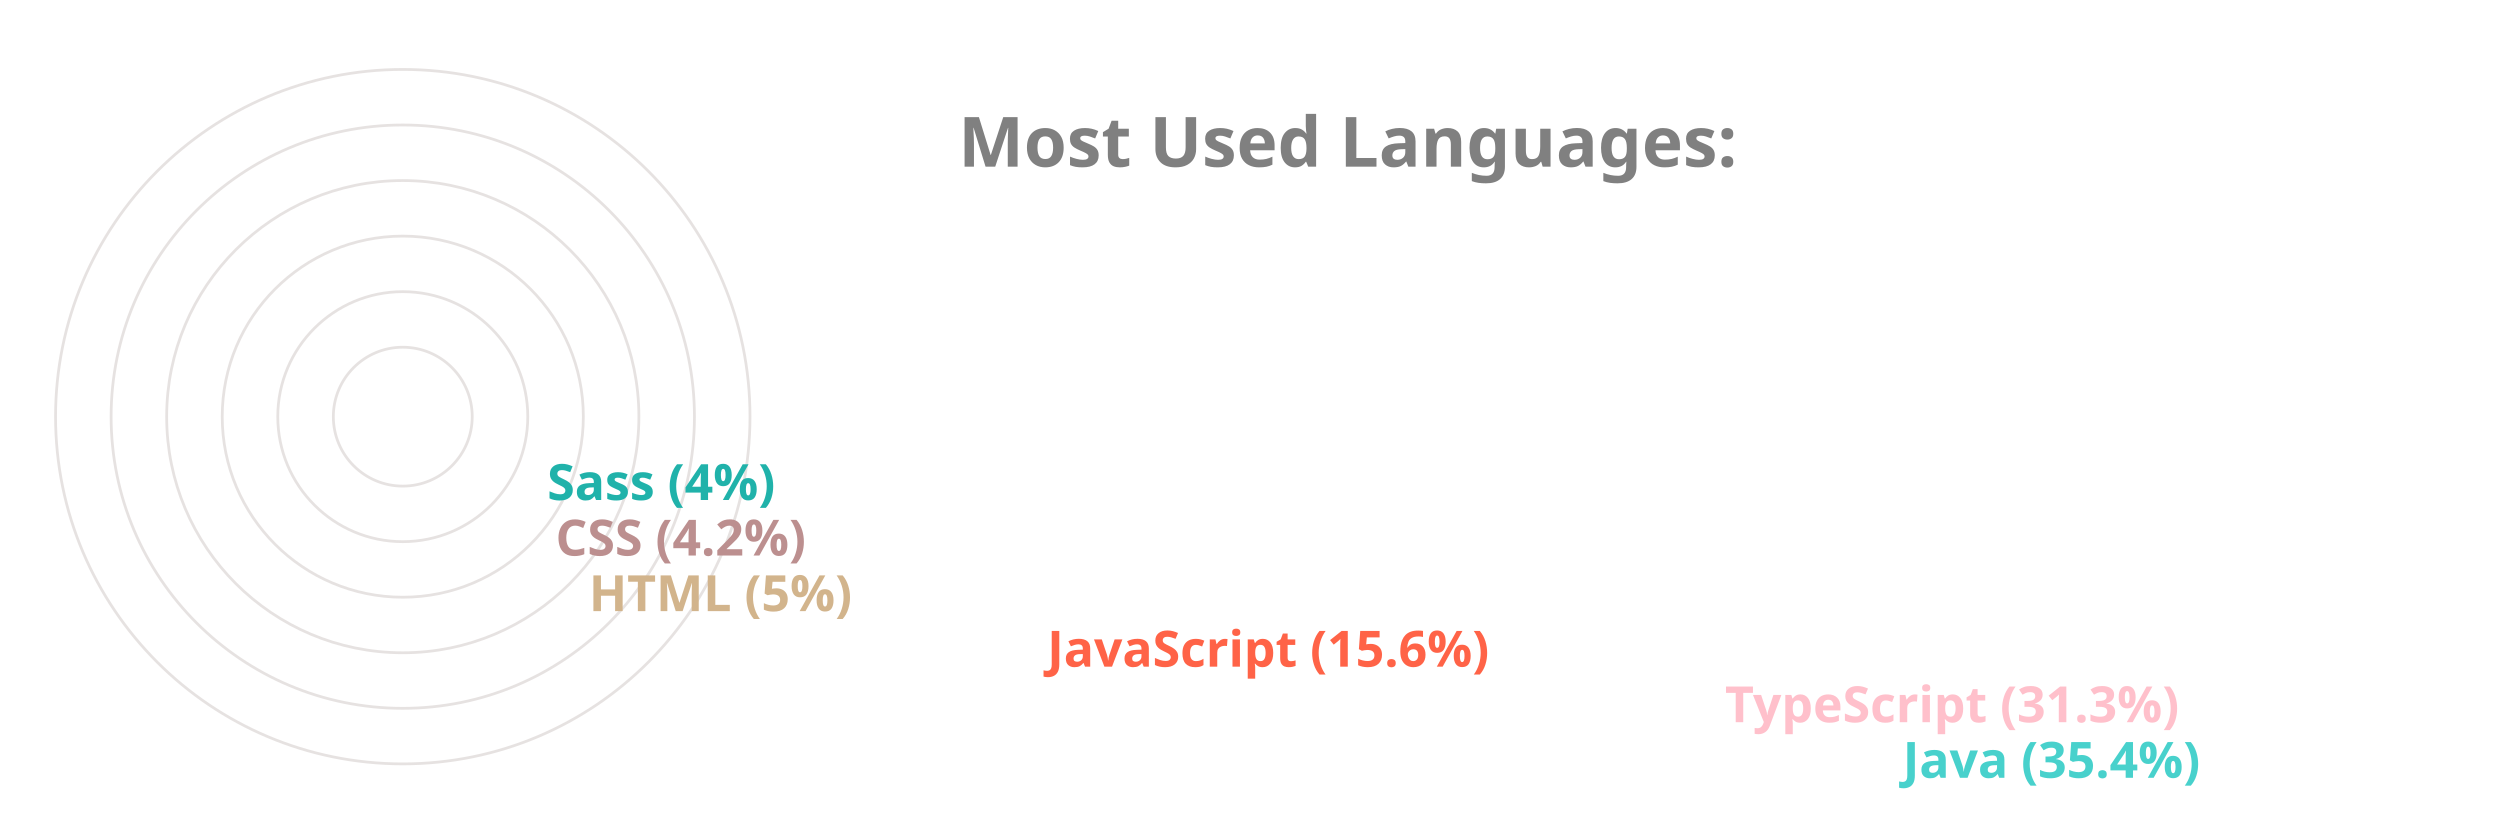
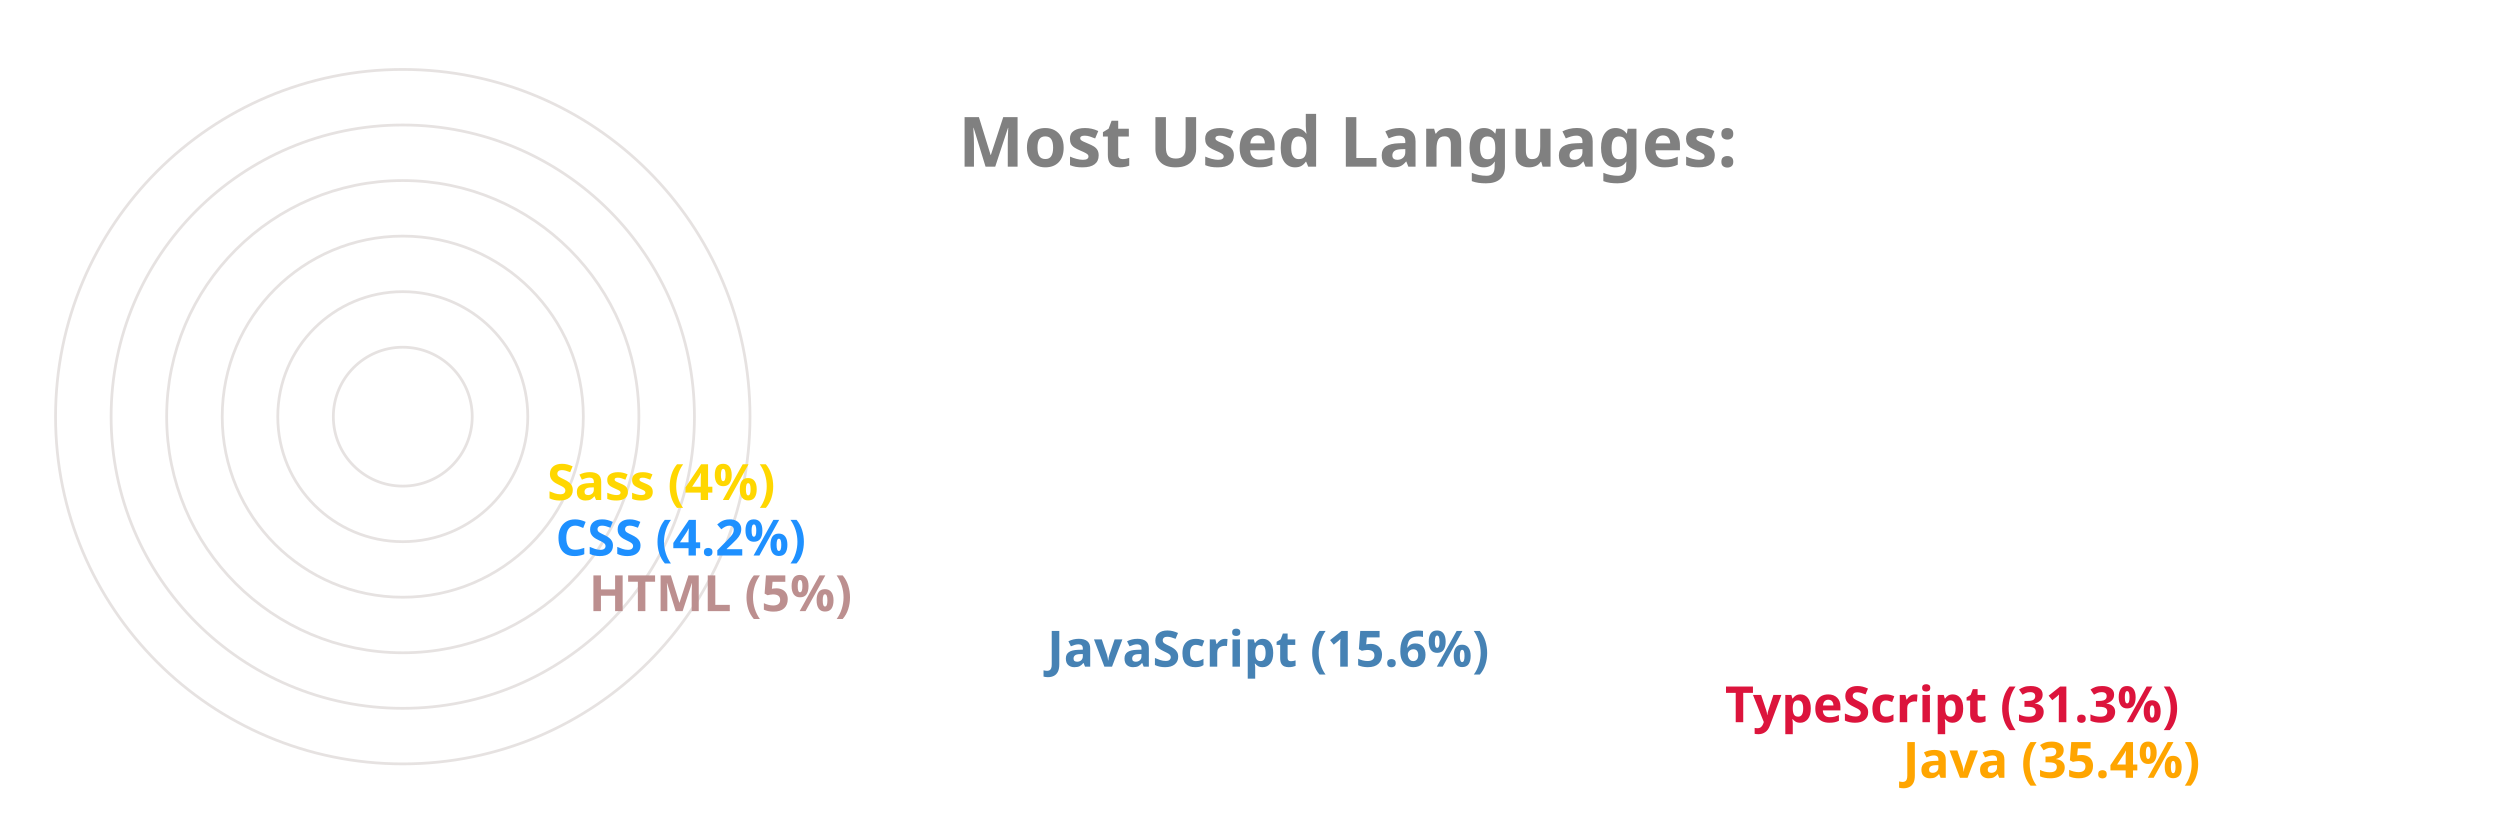
<svg xmlns="http://www.w3.org/2000/svg" viewBox="0 0 650 300" height="200px" width="600px">
  <style>
		.label {
			font: bold 25px sans-serif;
			color: #404040;
			-webkit-text-stroke: 1px white;
	  	}
		.name {
			font: bold 18px sans-serif;
			color: #404040;
	  	}

		.line {
			stroke-dasharray: 1000;
			stroke-dashoffset: 1000;
			animation: dash 3.5s ease-in-out forwards;	
			animation-iteration-count: infinite;
			animation-direction: alternate-reverse;
		}

		.path {
			stroke-dasharray: 1000;
			stroke-dashoffset: 1000;
			animation: dash 3.5s ease-in-out forwards;	
			animation-iteration-count: infinite;
			animation-direction: alternate-reverse;
		}
		  
		@keyframes dash {
			to {
				stroke-dashoffset: 0;
			}
		}

	</style>
  <g stroke="#E6E2E1" fill="none" stroke-width="1">
    <circle cx="20" cy="150" r="125" />
    <circle cx="20" cy="150" r="105" />
    <circle cx="20" cy="150" r="85" />
    <circle cx="20" cy="150" r="65" />
    <circle cx="20" cy="150" r="45" />
    <circle cx="20" cy="150" r="25" />
  </g>
  <g fill="none" stroke-width="20" class="line">
-     <line x2="550" y2="275" x1="20" y1="275" stroke="MediumTurquoise" />
-     <line x2="486" y2="255" x1="20" y1="255" stroke="Pink" />
-     <line x2="242" y2="235" x1="20" y1="235" stroke="Tomato" />
-     <line x2="77" y2="215" x1="20" y1="215" stroke="Tan" />
-     <line x2="65" y2="195" x1="20" y1="195" stroke="RosyBrown" />
-     <line x2="62" y2="175" x1="20" y1="175" stroke="LightSeaGreen" />
+     <line x2="550" y2="275" x1="20" y1="275" stroke="Orange" />
+     <line x2="486" y2="255" x1="20" y1="255" stroke="Crimson" />
+     <line x2="242" y2="235" x1="20" y1="235" stroke="SteelBlue" />
+     <line x2="77" y2="215" x1="20" y1="215" stroke="RosyBrown" />
+     <line x2="65" y2="195" x1="20" y1="195" stroke="DodgerBlue" />
+     <line x2="62" y2="175" x1="20" y1="175" stroke="Gold" />
  </g>
  <g fill="none" stroke-width="20" stroke-linecap="round" class="path">
-     <path d="M 20 275 A 125 125 45 0 1 -82 78" stroke="MediumTurquoise" />
-     <path d="M 20 255 A 105 105 45 0 1 -70 95" stroke="Pink" />
-     <path d="M 20 235 A 85 85 45 0 1 -61 126" stroke="Tomato" />
-     <path d="M 20 215 A 65 65 45 0 1 -44 144" stroke="Tan" />
-     <path d="M 20 195 A 45 45 45 0 1 -24 146" stroke="RosyBrown" />
-     <path d="M 20 175 A 25 25 45 0 1 -4 148" stroke="LightSeaGreen" />
+     <path d="M 20 275 A 125 125 45 0 1 -82 78" stroke="Orange" />
+     <path d="M 20 255 A 105 105 45 0 1 -70 95" stroke="Crimson" />
+     <path d="M 20 235 A 85 85 45 0 1 -61 126" stroke="SteelBlue" />
+     <path d="M 20 215 A 65 65 45 0 1 -44 144" stroke="RosyBrown" />
+     <path d="M 20 195 A 45 45 45 0 1 -24 146" stroke="DodgerBlue" />
+     <path d="M 20 175 A 25 25 45 0 1 -4 148" stroke="Gold" />
  </g>
  <g class="name">
-     <text x="560" y="280" fill="MediumTurquoise">Java (35.4%)</text>
-     <text x="496" y="260" fill="Pink">TypeScript (31.3%)</text>
-     <text x="252" y="240" fill="Tomato">JavaScript (15.6%)</text>
-     <text x="87" y="220" fill="Tan">HTML (5%)</text>
-     <text x="75" y="200" fill="RosyBrown">CSS (4.2%)</text>
-     <text x="72" y="180" fill="LightSeaGreen">Sass (4%)</text>
+     <text x="560" y="280" fill="Orange">Java (35.4%)</text>
+     <text x="496" y="260" fill="Crimson">TypeScript (31.3%)</text>
+     <text x="252" y="240" fill="SteelBlue">JavaScript (15.6%)</text>
+     <text x="87" y="220" fill="RosyBrown">HTML (5%)</text>
+     <text x="75" y="200" fill="DodgerBlue">CSS (4.2%)</text>
+     <text x="72" y="180" fill="Gold">Sass (4%)</text>
  </g>
  <g class="label">
    <text x="220" y="60" fill="grey">Most Used Languages:</text>
  </g>
</svg>
